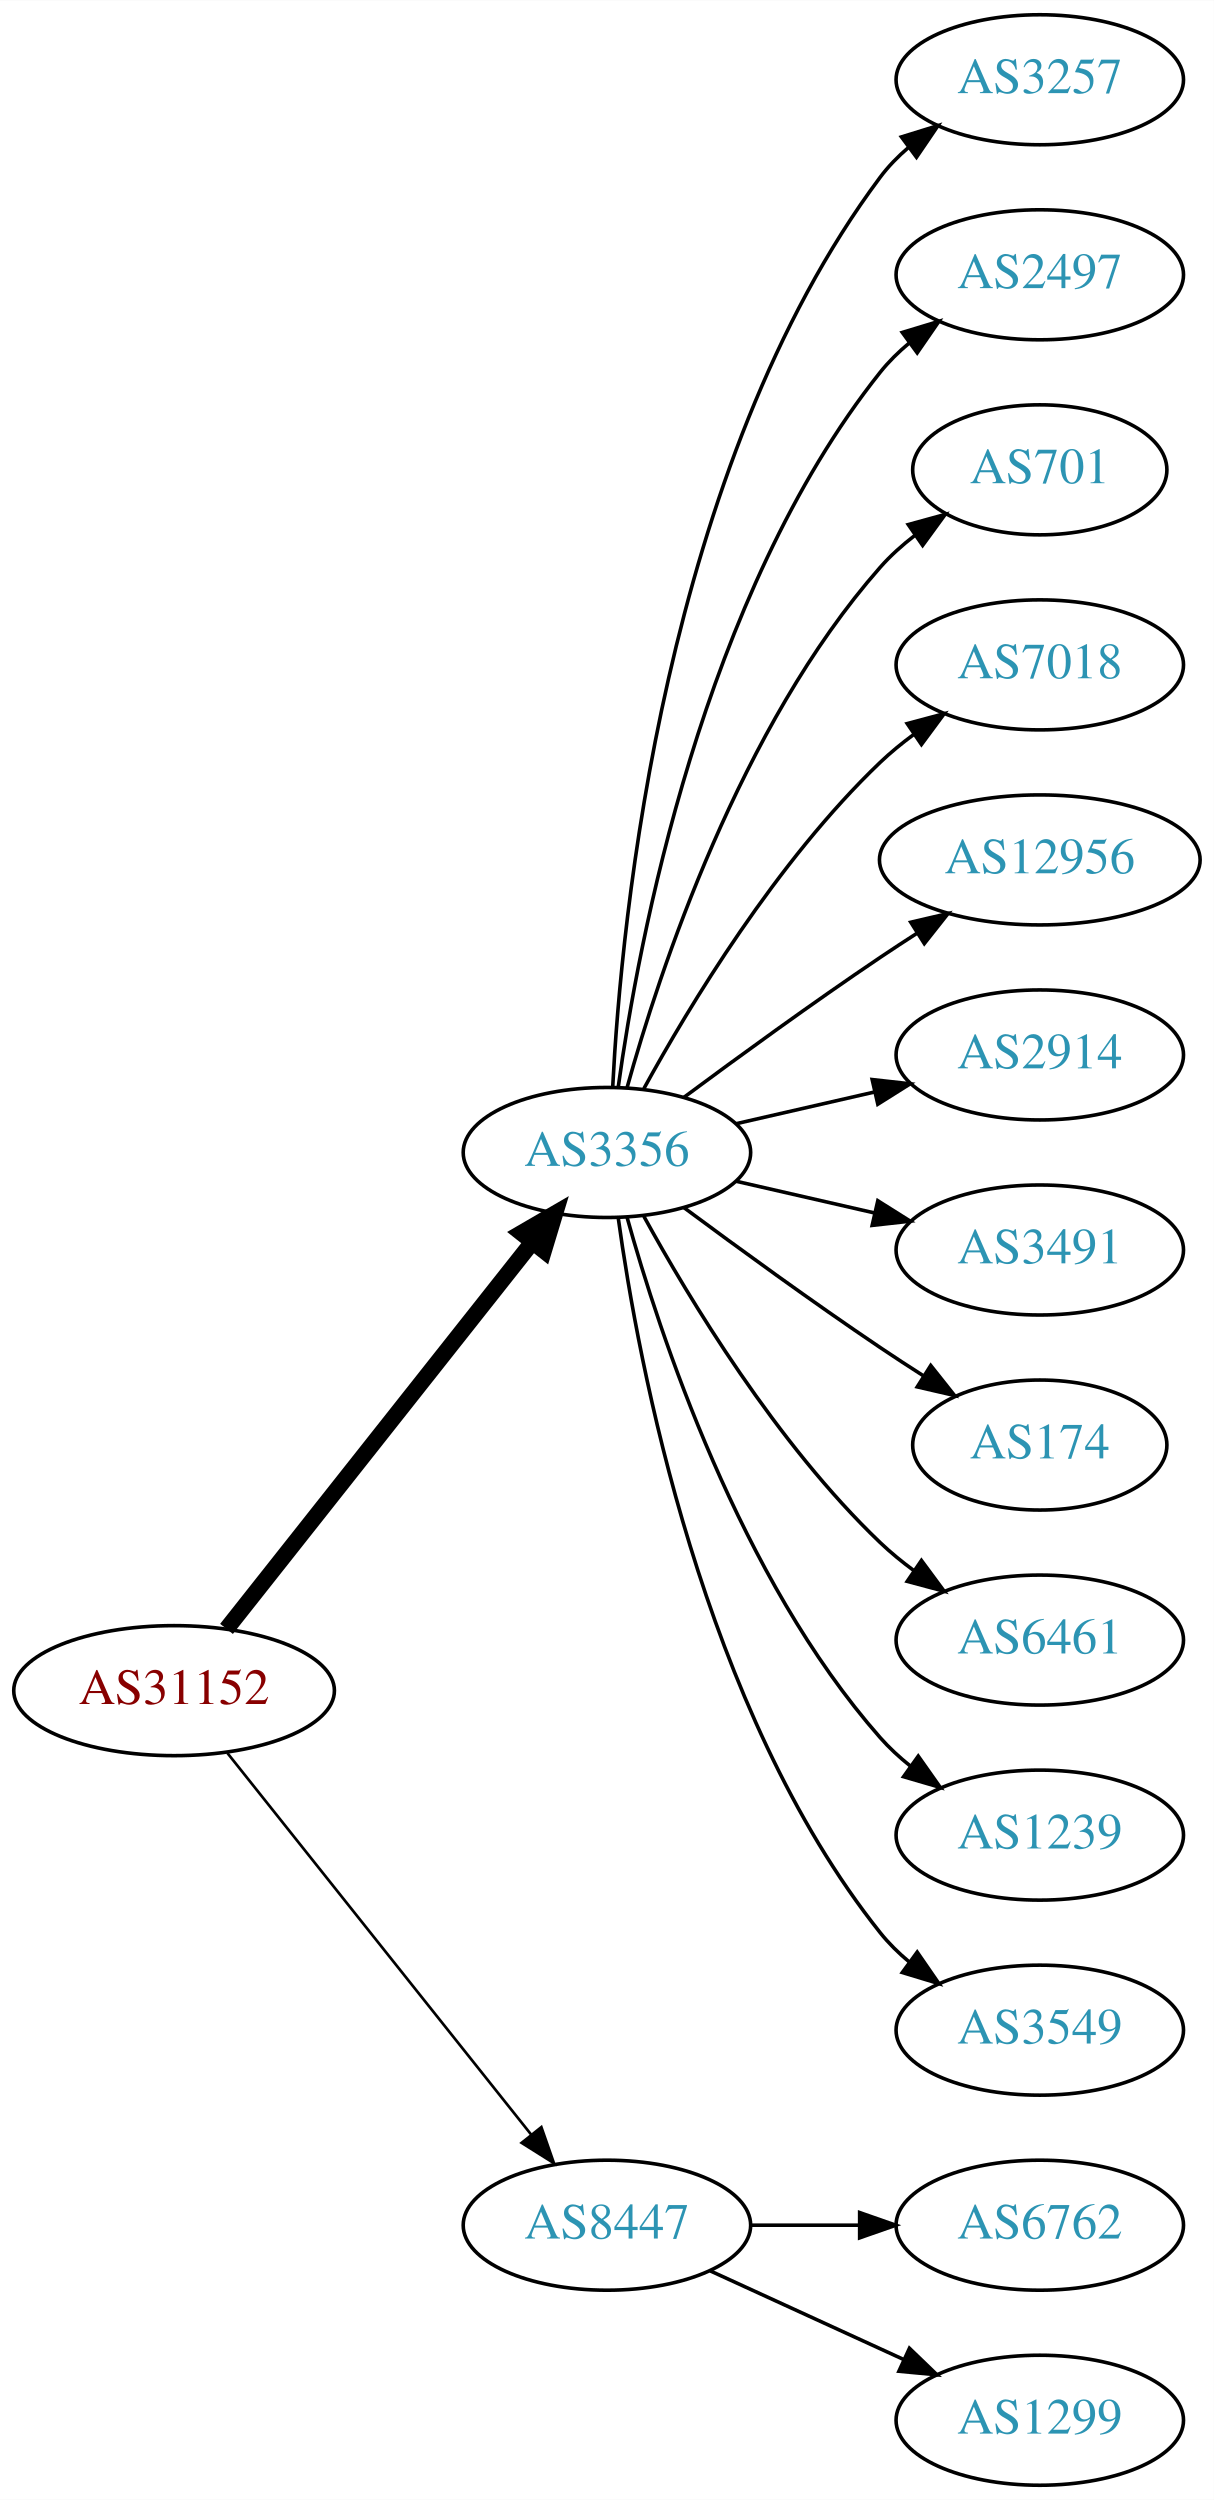
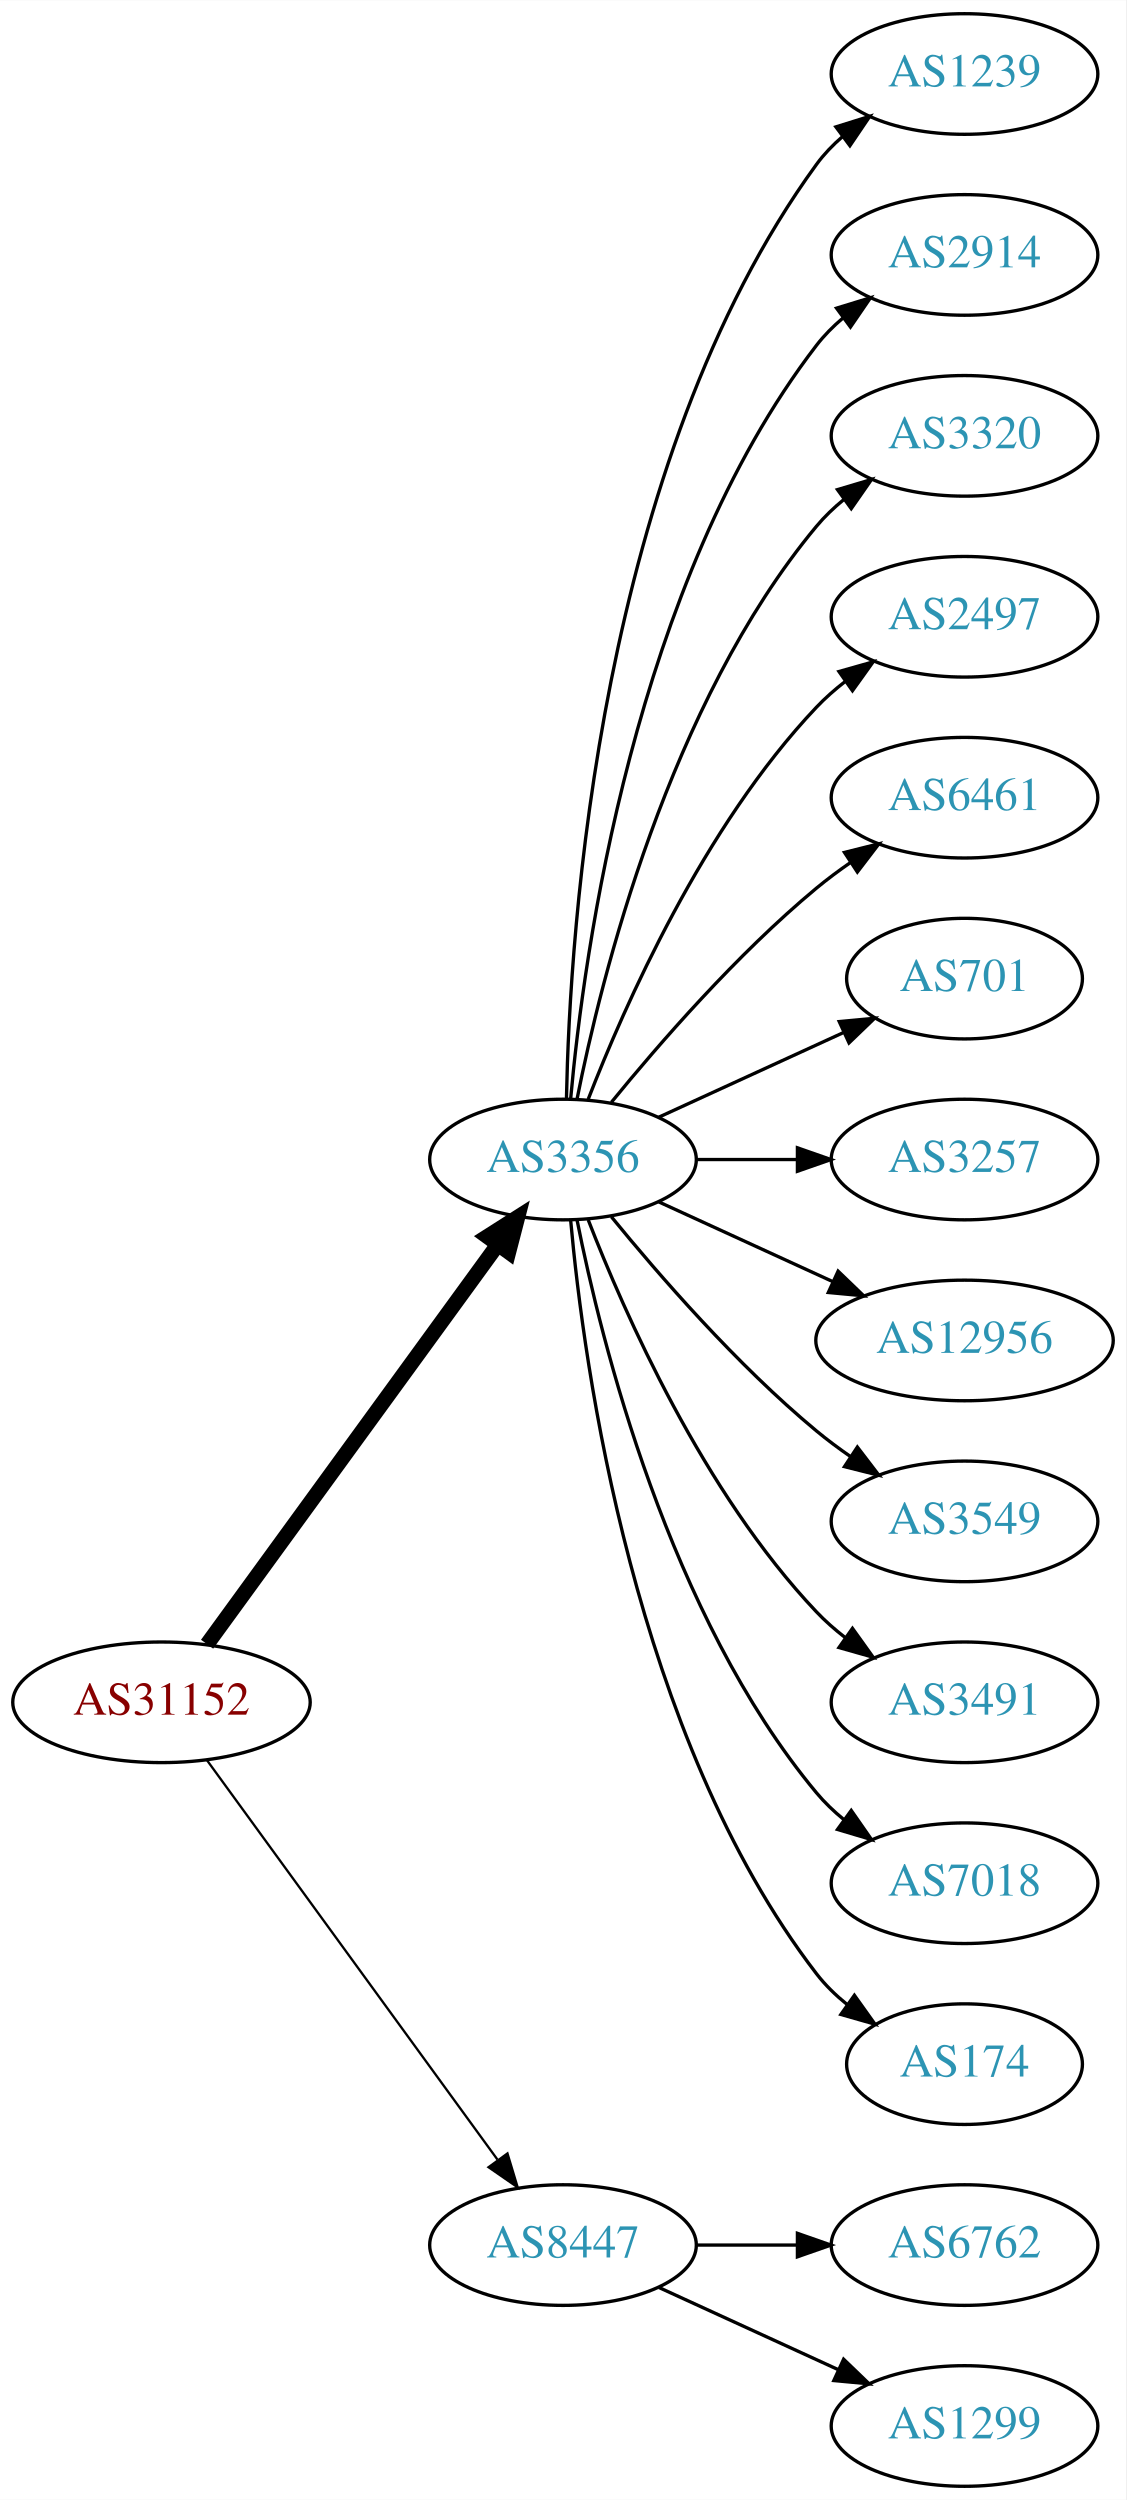
- <svg xmlns="http://www.w3.org/2000/svg" xmlns:xlink="http://www.w3.org/1999/xlink" width="336pt" height="692pt" viewBox="0.00 0.00 336.08 692.00">
-   <g id="graph0" class="graph" transform="scale(1 1) rotate(0) translate(4 688)">
-     <polygon fill="white" stroke="none" points="-4,4 -4,-688 332.077,-688 332.077,4 -4,4" />
+ <svg xmlns="http://www.w3.org/2000/svg" xmlns:xlink="http://www.w3.org/1999/xlink" width="336pt" height="746pt" viewBox="0.00 0.00 336.08 746.00">
+   <g id="graph0" class="graph" transform="scale(1 1) rotate(0) translate(4 742)">
+     <polygon fill="white" stroke="none" points="-4,4 -4,-742 332.077,-742 332.077,4 -4,4" />
    <g id="node1" class="node">
      <g id="a_node1">
        <a xlink:href="/asn/31152" xlink:title="AS31152 ~ Engel Austria GmbH [AT]">
-           <ellipse fill="#ffffff" stroke="black" cx="44.196" cy="-220" rx="44.393" ry="18" />
-           <text text-anchor="middle" x="44.196" y="-216.3" font-family="Times,serif" font-size="14.00" fill="#880000">AS31152</text>
+           <ellipse fill="#ffffff" stroke="black" cx="44.196" cy="-234" rx="44.393" ry="18" />
+           <text text-anchor="middle" x="44.196" y="-230.3" font-family="Times,serif" font-size="14.00" fill="#880000">AS31152</text>
        </a>
      </g>
    </g>
    <g id="node2" class="node">
      <g id="a_node2">
        <a xlink:href="/asn/3356" xlink:title="AS3356 ~ Level 3 Parent, LLC [US]">
-           <ellipse fill="#ffffff" stroke="black" cx="164.039" cy="-369" rx="39.794" ry="18" />
-           <text text-anchor="middle" x="164.039" y="-365.3" font-family="Times,serif" font-size="14.00" fill="#2c94b3">AS3356</text>
+           <ellipse fill="#ffffff" stroke="black" cx="164.039" cy="-396" rx="39.794" ry="18" />
+           <text text-anchor="middle" x="164.039" y="-392.3" font-family="Times,serif" font-size="14.00" fill="#2c94b3">AS3356</text>
        </a>
      </g>
    </g>
    <g id="edge1" class="edge">
-       <path fill="none" stroke="black" stroke-width="4.5" d="M58.714,-237.092C79.492,-263.364 119.383,-313.802 143.365,-344.125" />
-       <polygon fill="black" stroke="black" stroke-width="4.5" points="140.387,-346.706 149.678,-352.107 146.563,-341.821 140.387,-346.706" />
+       <path fill="none" stroke="black" stroke-width="4.5" d="M57.807,-251.337C78.628,-279.96 120.29,-337.233 144.479,-370.486" />
+       <polygon fill="black" stroke="black" stroke-width="4.5" points="141.451,-373.017 150.518,-378.788 147.82,-368.385 141.451,-373.017" />
    </g>
    <g id="node3" class="node">
      <g id="a_node3">
        <a xlink:href="/asn/8447" xlink:title="AS8447 ~ A1 Telekom Austria AG [AT]">
          <ellipse fill="#ffffff" stroke="black" cx="164.039" cy="-72" rx="39.794" ry="18" />
          <text text-anchor="middle" x="164.039" y="-68.3" font-family="Times,serif" font-size="14.00" fill="#2c94b3">AS8447</text>
        </a>
      </g>
    </g>
    <g id="edge2" class="edge">
-       <path fill="none" stroke="black" stroke-width="0.75" d="M58.945,-202.733C79.7,-176.666 119.146,-127.126 143.07,-97.079" />
-       <polygon fill="black" stroke="black" stroke-width="0.75" points="145.887,-99.16 149.378,-89.157 140.41,-94.8 145.887,-99.16" />
+       <path fill="none" stroke="black" stroke-width="0.692" d="M57.807,-216.663C78.628,-188.04 120.29,-130.767 144.479,-97.514" />
+       <polygon fill="black" stroke="black" stroke-width="0.692" points="147.466,-99.358 150.518,-89.212 141.805,-95.24 147.466,-99.358" />
    </g>
    <g id="node4" class="node">
      <g id="a_node4">
-         <a xlink:href="/asn/3257" xlink:title="AS3257 ~ GTT [DE]">
-           <ellipse fill="#ffffff" stroke="black" cx="283.881" cy="-666" rx="39.794" ry="18" />
-           <text text-anchor="middle" x="283.881" y="-662.3" font-family="Times,serif" font-size="14.00" fill="#2c94b3">AS3257</text>
+         <a xlink:href="/asn/1239" xlink:title="AS1239 ~ Sprint [US]">
+           <ellipse fill="#ffffff" stroke="black" cx="283.881" cy="-720" rx="39.794" ry="18" />
+           <text text-anchor="middle" x="283.881" y="-716.3" font-family="Times,serif" font-size="14.00" fill="#2c94b3">AS1239</text>
        </a>
      </g>
    </g>
    <g id="edge3" class="edge">
-       <path fill="none" stroke="black" d="M165.63,-387.023C168.007,-433.412 179.925,-558.893 239.685,-639 241.933,-642.013 244.624,-644.769 247.551,-647.272" />
-       <polygon fill="black" stroke="black" points="245.582,-650.169 255.702,-653.303 249.746,-644.542 245.582,-650.169" />
+       <path fill="none" stroke="black" d="M165.071,-414.337C166.044,-464.079 174.763,-603.806 239.685,-693 241.897,-696.039 244.565,-698.813 247.477,-701.326" />
+       <polygon fill="black" stroke="black" points="245.495,-704.214 255.608,-707.373 249.672,-698.597 245.495,-704.214" />
    </g>
    <g id="node5" class="node">
      <g id="a_node5">
-         <a xlink:href="/asn/2497" xlink:title="AS2497 ~ Internet Initiative Japan Inc. [JP]">
-           <ellipse fill="#ffffff" stroke="black" cx="283.881" cy="-612" rx="39.794" ry="18" />
-           <text text-anchor="middle" x="283.881" y="-608.3" font-family="Times,serif" font-size="14.00" fill="#2c94b3">AS2497</text>
+         <a xlink:href="/asn/2914" xlink:title="AS2914 ~ NTT America, Inc. [US]">
+           <ellipse fill="#ffffff" stroke="black" cx="283.881" cy="-666" rx="39.794" ry="18" />
+           <text text-anchor="middle" x="283.881" y="-662.3" font-family="Times,serif" font-size="14.00" fill="#2c94b3">AS2914</text>
        </a>
      </g>
    </g>
    <g id="edge4" class="edge">
-       <path fill="none" stroke="black" d="M167.178,-387.17C172.678,-426.974 190.504,-523.233 239.685,-585 242.026,-587.94 244.781,-590.649 247.747,-593.121" />
-       <polygon fill="black" stroke="black" points="245.812,-596.042 255.953,-599.11 249.939,-590.388 245.812,-596.042" />
+       <path fill="none" stroke="black" d="M166.323,-414.117C170.221,-457.332 185.238,-568.131 239.685,-639 241.975,-641.981 244.695,-644.716 247.639,-647.205" />
+       <polygon fill="black" stroke="black" points="245.686,-650.113 255.816,-653.218 249.833,-644.473 245.686,-650.113" />
    </g>
    <g id="node6" class="node">
      <g id="a_node6">
-         <a xlink:href="/asn/701" xlink:title="AS701 ~ UUNET [US]">
-           <ellipse fill="#ffffff" stroke="black" cx="283.881" cy="-558" rx="35.194" ry="18" />
-           <text text-anchor="middle" x="283.881" y="-554.3" font-family="Times,serif" font-size="14.00" fill="#2c94b3">AS701</text>
+         <a xlink:href="/asn/3320" xlink:title="AS3320 ~ DTAG [DE]">
+           <ellipse fill="#ffffff" stroke="black" cx="283.881" cy="-612" rx="39.794" ry="18" />
+           <text text-anchor="middle" x="283.881" y="-608.3" font-family="Times,serif" font-size="14.00" fill="#2c94b3">AS3320</text>
        </a>
      </g>
    </g>
    <g id="edge5" class="edge">
-       <path fill="none" stroke="black" d="M169.612,-386.946C178.517,-418.995 200.801,-486.842 239.685,-531 242.512,-534.211 245.814,-537.172 249.309,-539.864" />
-       <polygon fill="black" stroke="black" points="247.466,-542.845 257.684,-545.645 251.443,-537.084 247.466,-542.845" />
+       <path fill="none" stroke="black" d="M168.237,-414.073C175.401,-450.141 195.675,-532.125 239.685,-585 242.09,-587.889 244.886,-590.563 247.879,-593.013" />
+       <polygon fill="black" stroke="black" points="245.967,-595.95 256.122,-598.973 250.069,-590.277 245.967,-595.95" />
    </g>
    <g id="node7" class="node">
      <g id="a_node7">
-         <a xlink:href="/asn/7018" xlink:title="AS7018 ~ AT&amp;T Services, Inc. [US]">
-           <ellipse fill="#ffffff" stroke="black" cx="283.881" cy="-504" rx="39.794" ry="18" />
-           <text text-anchor="middle" x="283.881" y="-500.3" font-family="Times,serif" font-size="14.00" fill="#2c94b3">AS7018</text>
+         <a xlink:href="/asn/2497" xlink:title="AS2497 ~ Internet Initiative Japan Inc. [JP]">
+           <ellipse fill="#ffffff" stroke="black" cx="283.881" cy="-558" rx="39.794" ry="18" />
+           <text text-anchor="middle" x="283.881" y="-554.3" font-family="Times,serif" font-size="14.00" fill="#2c94b3">AS2497</text>
        </a>
      </g>
    </g>
    <g id="edge6" class="edge">
-       <path fill="none" stroke="black" d="M174.28,-386.713C186.825,-409.561 211.002,-449.611 239.685,-477 242.553,-479.739 245.742,-482.347 249.051,-484.785" />
-       <polygon fill="black" stroke="black" points="247.175,-487.742 257.411,-490.477 251.114,-481.956 247.175,-487.742" />
+       <path fill="none" stroke="black" d="M171.562,-413.994C182.312,-441.728 205.969,-495.429 239.685,-531 242.271,-533.728 245.188,-536.294 248.257,-538.677" />
+       <polygon fill="black" stroke="black" points="246.411,-541.658 256.605,-544.543 250.435,-535.93 246.411,-541.658" />
    </g>
    <g id="node8" class="node">
      <g id="a_node8">
-         <a xlink:href="/asn/12956" xlink:title="AS12956 ~ TELXIUS [ES]">
-           <ellipse fill="#ffffff" stroke="black" cx="283.881" cy="-450" rx="44.393" ry="18" />
-           <text text-anchor="middle" x="283.881" y="-446.3" font-family="Times,serif" font-size="14.00" fill="#2c94b3">AS12956</text>
+         <a xlink:href="/asn/6461" xlink:title="AS6461 ~ Zayo Bandwidth [US]">
+           <ellipse fill="#ffffff" stroke="black" cx="283.881" cy="-504" rx="39.794" ry="18" />
+           <text text-anchor="middle" x="283.881" y="-500.3" font-family="Times,serif" font-size="14.00" fill="#2c94b3">AS6461</text>
        </a>
      </g>
    </g>
    <g id="edge7" class="edge">
-       <path fill="none" stroke="black" d="M185.369,-384.277C200.231,-395.304 220.976,-410.407 239.685,-423 242.975,-425.215 246.438,-427.482 249.912,-429.715" />
-       <polygon fill="black" stroke="black" points="248.16,-432.748 258.479,-435.148 251.909,-426.837 248.16,-432.748" />
+       <path fill="none" stroke="black" d="M178.458,-413.065C192.572,-430.375 215.987,-457.345 239.685,-477 242.901,-479.668 246.402,-482.27 249.972,-484.741" />
+       <polygon fill="black" stroke="black" points="248.05,-487.666 258.329,-490.236 251.896,-481.817 248.05,-487.666" />
    </g>
    <g id="node9" class="node">
      <g id="a_node9">
-         <a xlink:href="/asn/2914" xlink:title="AS2914 ~ NTT America, Inc. [US]">
-           <ellipse fill="#ffffff" stroke="black" cx="283.881" cy="-396" rx="39.794" ry="18" />
-           <text text-anchor="middle" x="283.881" y="-392.3" font-family="Times,serif" font-size="14.00" fill="#2c94b3">AS2914</text>
+         <a xlink:href="/asn/701" xlink:title="AS701 ~ UUNET [US]">
+           <ellipse fill="#ffffff" stroke="black" cx="283.881" cy="-450" rx="35.194" ry="18" />
+           <text text-anchor="middle" x="283.881" y="-446.3" font-family="Times,serif" font-size="14.00" fill="#2c94b3">AS701</text>
        </a>
      </g>
    </g>
    <g id="edge8" class="edge">
-       <path fill="none" stroke="black" d="M199.758,-376.955C211.758,-379.704 225.379,-382.825 238.071,-385.733" />
-       <polygon fill="black" stroke="black" points="237.474,-389.187 248.003,-388.009 239.037,-382.364 237.474,-389.187" />
+       <path fill="none" stroke="black" d="M192.667,-408.661C209.084,-416.183 230.065,-425.798 247.662,-433.861" />
+       <polygon fill="black" stroke="black" points="246.49,-437.174 257.04,-438.158 249.407,-430.811 246.49,-437.174" />
    </g>
    <g id="node10" class="node">
      <g id="a_node10">
-         <a xlink:href="/asn/3491" xlink:title="AS3491 ~ PCCW Global, Inc. [US]">
-           <ellipse fill="#ffffff" stroke="black" cx="283.881" cy="-342" rx="39.794" ry="18" />
-           <text text-anchor="middle" x="283.881" y="-338.3" font-family="Times,serif" font-size="14.00" fill="#2c94b3">AS3491</text>
+         <a xlink:href="/asn/3257" xlink:title="AS3257 ~ GTT [DE]">
+           <ellipse fill="#ffffff" stroke="black" cx="283.881" cy="-396" rx="39.794" ry="18" />
+           <text text-anchor="middle" x="283.881" y="-392.3" font-family="Times,serif" font-size="14.00" fill="#2c94b3">AS3257</text>
        </a>
      </g>
    </g>
    <g id="edge9" class="edge">
-       <path fill="none" stroke="black" d="M199.758,-361.045C211.758,-358.296 225.379,-355.175 238.071,-352.267" />
-       <polygon fill="black" stroke="black" points="239.037,-355.636 248.003,-349.991 237.474,-348.813 239.037,-355.636" />
+       <path fill="none" stroke="black" d="M203.951,-396C213.505,-396 223.854,-396 233.817,-396" />
+       <polygon fill="black" stroke="black" points="234.009,-399.5 244.009,-396 234.009,-392.5 234.009,-399.5" />
    </g>
    <g id="node11" class="node">
      <g id="a_node11">
-         <a xlink:href="/asn/174" xlink:title="AS174 ~ Cogent Communications [US]">
-           <ellipse fill="#ffffff" stroke="black" cx="283.881" cy="-288" rx="35.194" ry="18" />
-           <text text-anchor="middle" x="283.881" y="-284.3" font-family="Times,serif" font-size="14.00" fill="#2c94b3">AS174</text>
+         <a xlink:href="/asn/12956" xlink:title="AS12956 ~ TELXIUS [ES]">
+           <ellipse fill="#ffffff" stroke="black" cx="283.881" cy="-342" rx="44.393" ry="18" />
+           <text text-anchor="middle" x="283.881" y="-338.3" font-family="Times,serif" font-size="14.00" fill="#2c94b3">AS12956</text>
        </a>
      </g>
    </g>
    <g id="edge10" class="edge">
-       <path fill="none" stroke="black" d="M185.369,-353.723C200.231,-342.696 220.976,-327.593 239.685,-315 243.502,-312.431 247.552,-309.79 251.583,-307.214" />
-       <polygon fill="black" stroke="black" points="253.687,-310.025 260.277,-301.729 249.952,-304.105 253.687,-310.025" />
+       <path fill="none" stroke="black" d="M192.667,-383.339C208.165,-376.238 227.732,-367.272 244.678,-359.506" />
+       <polygon fill="black" stroke="black" points="246.148,-362.683 253.781,-355.335 243.232,-356.319 246.148,-362.683" />
    </g>
    <g id="node12" class="node">
      <g id="a_node12">
-         <a xlink:href="/asn/6461" xlink:title="AS6461 ~ Zayo Bandwidth [US]">
-           <ellipse fill="#ffffff" stroke="black" cx="283.881" cy="-234" rx="39.794" ry="18" />
-           <text text-anchor="middle" x="283.881" y="-230.3" font-family="Times,serif" font-size="14.00" fill="#2c94b3">AS6461</text>
+         <a xlink:href="/asn/3549" xlink:title="AS3549 ~ Level 3 Parent, LLC [US]">
+           <ellipse fill="#ffffff" stroke="black" cx="283.881" cy="-288" rx="39.794" ry="18" />
+           <text text-anchor="middle" x="283.881" y="-284.3" font-family="Times,serif" font-size="14.00" fill="#2c94b3">AS3549</text>
        </a>
      </g>
    </g>
    <g id="edge11" class="edge">
-       <path fill="none" stroke="black" d="M174.28,-351.287C186.825,-328.439 211.002,-288.389 239.685,-261 242.553,-258.261 245.742,-255.653 249.051,-253.215" />
-       <polygon fill="black" stroke="black" points="251.114,-256.044 257.411,-247.523 247.175,-250.258 251.114,-256.044" />
+       <path fill="none" stroke="black" d="M178.458,-378.935C192.572,-361.625 215.987,-334.655 239.685,-315 242.901,-312.332 246.402,-309.73 249.972,-307.259" />
+       <polygon fill="black" stroke="black" points="251.896,-310.183 258.329,-301.764 248.05,-304.334 251.896,-310.183" />
    </g>
    <g id="node13" class="node">
      <g id="a_node13">
-         <a xlink:href="/asn/1239" xlink:title="AS1239 ~ Sprint [US]">
-           <ellipse fill="#ffffff" stroke="black" cx="283.881" cy="-180" rx="39.794" ry="18" />
-           <text text-anchor="middle" x="283.881" y="-176.3" font-family="Times,serif" font-size="14.00" fill="#2c94b3">AS1239</text>
+         <a xlink:href="/asn/3491" xlink:title="AS3491 ~ PCCW Global, Inc. [US]">
+           <ellipse fill="#ffffff" stroke="black" cx="283.881" cy="-234" rx="39.794" ry="18" />
+           <text text-anchor="middle" x="283.881" y="-230.3" font-family="Times,serif" font-size="14.00" fill="#2c94b3">AS3491</text>
        </a>
      </g>
    </g>
    <g id="edge12" class="edge">
-       <path fill="none" stroke="black" d="M169.612,-351.054C178.517,-319.005 200.801,-251.158 239.685,-207 242.169,-204.179 245.019,-201.551 248.044,-199.129" />
-       <polygon fill="black" stroke="black" points="250.23,-201.869 256.334,-193.209 246.162,-196.172 250.23,-201.869" />
+       <path fill="none" stroke="black" d="M171.562,-378.006C182.312,-350.272 205.969,-296.571 239.685,-261 242.271,-258.272 245.188,-255.706 248.257,-253.323" />
+       <polygon fill="black" stroke="black" points="250.435,-256.07 256.605,-247.457 246.411,-250.342 250.435,-256.07" />
    </g>
    <g id="node14" class="node">
      <g id="a_node14">
-         <a xlink:href="/asn/3549" xlink:title="AS3549 ~ Level 3 Parent, LLC [US]">
-           <ellipse fill="#ffffff" stroke="black" cx="283.881" cy="-126" rx="39.794" ry="18" />
-           <text text-anchor="middle" x="283.881" y="-122.3" font-family="Times,serif" font-size="14.00" fill="#2c94b3">AS3549</text>
+         <a xlink:href="/asn/7018" xlink:title="AS7018 ~ AT&amp;T Services, Inc. [US]">
+           <ellipse fill="#ffffff" stroke="black" cx="283.881" cy="-180" rx="39.794" ry="18" />
+           <text text-anchor="middle" x="283.881" y="-176.3" font-family="Times,serif" font-size="14.00" fill="#2c94b3">AS7018</text>
        </a>
      </g>
    </g>
    <g id="edge13" class="edge">
-       <path fill="none" stroke="black" d="M167.178,-350.83C172.678,-311.026 190.504,-214.767 239.685,-153 242.026,-150.06 244.781,-147.351 247.747,-144.879" />
-       <polygon fill="black" stroke="black" points="249.939,-147.612 255.953,-138.89 245.812,-141.958 249.939,-147.612" />
+       <path fill="none" stroke="black" d="M168.237,-377.927C175.401,-341.859 195.675,-259.875 239.685,-207 242.09,-204.111 244.886,-201.437 247.879,-198.987" />
+       <polygon fill="black" stroke="black" points="250.069,-201.723 256.122,-193.027 245.967,-196.05 250.069,-201.723" />
    </g>
    <g id="node15" class="node">
      <g id="a_node15">
+         <a xlink:href="/asn/174" xlink:title="AS174 ~ Cogent Communications [US]">
+           <ellipse fill="#ffffff" stroke="black" cx="283.881" cy="-126" rx="35.194" ry="18" />
+           <text text-anchor="middle" x="283.881" y="-122.3" font-family="Times,serif" font-size="14.00" fill="#2c94b3">AS174</text>
+         </a>
+       </g>
+     </g>
+     <g id="edge14" class="edge">
+       <path fill="none" stroke="black" d="M166.323,-377.883C170.221,-334.668 185.238,-223.869 239.685,-153 242.292,-149.607 245.455,-146.533 248.873,-143.777" />
+       <polygon fill="black" stroke="black" points="251.011,-146.552 257.164,-137.927 246.976,-140.832 251.011,-146.552" />
+     </g>
+     <g id="node16" class="node">
+       <g id="a_node16">
        <a xlink:href="/asn/6762" xlink:title="AS6762 ~ TELECOM ITALIA SPARKLE S.p.A. [IT]">
          <ellipse fill="#ffffff" stroke="black" cx="283.881" cy="-72" rx="39.794" ry="18" />
          <text text-anchor="middle" x="283.881" y="-68.3" font-family="Times,serif" font-size="14.00" fill="#2c94b3">AS6762</text>
        </a>
      </g>
    </g>
-     <g id="edge14" class="edge">
+     <g id="edge15" class="edge">
      <path fill="none" stroke="black" d="M203.951,-72C213.505,-72 223.854,-72 233.817,-72" />
      <polygon fill="black" stroke="black" points="234.009,-75.5 244.009,-72 234.009,-68.5 234.009,-75.5" />
    </g>
-     <g id="node16" class="node">
-       <g id="a_node16">
+     <g id="node17" class="node">
+       <g id="a_node17">
        <a xlink:href="/asn/1299" xlink:title="AS1299 ~ Telia Carrier [EU]">
          <ellipse fill="#ffffff" stroke="black" cx="283.881" cy="-18" rx="39.794" ry="18" />
          <text text-anchor="middle" x="283.881" y="-14.3" font-family="Times,serif" font-size="14.00" fill="#2c94b3">AS1299</text>
        </a>
      </g>
    </g>
-     <g id="edge15" class="edge">
+     <g id="edge16" class="edge">
      <path fill="none" stroke="black" d="M192.667,-59.339C208.624,-52.027 228.895,-42.739 246.178,-34.819" />
      <polygon fill="black" stroke="black" points="247.793,-37.929 255.425,-30.581 244.876,-31.565 247.793,-37.929" />
    </g>
  </g>
</svg>
